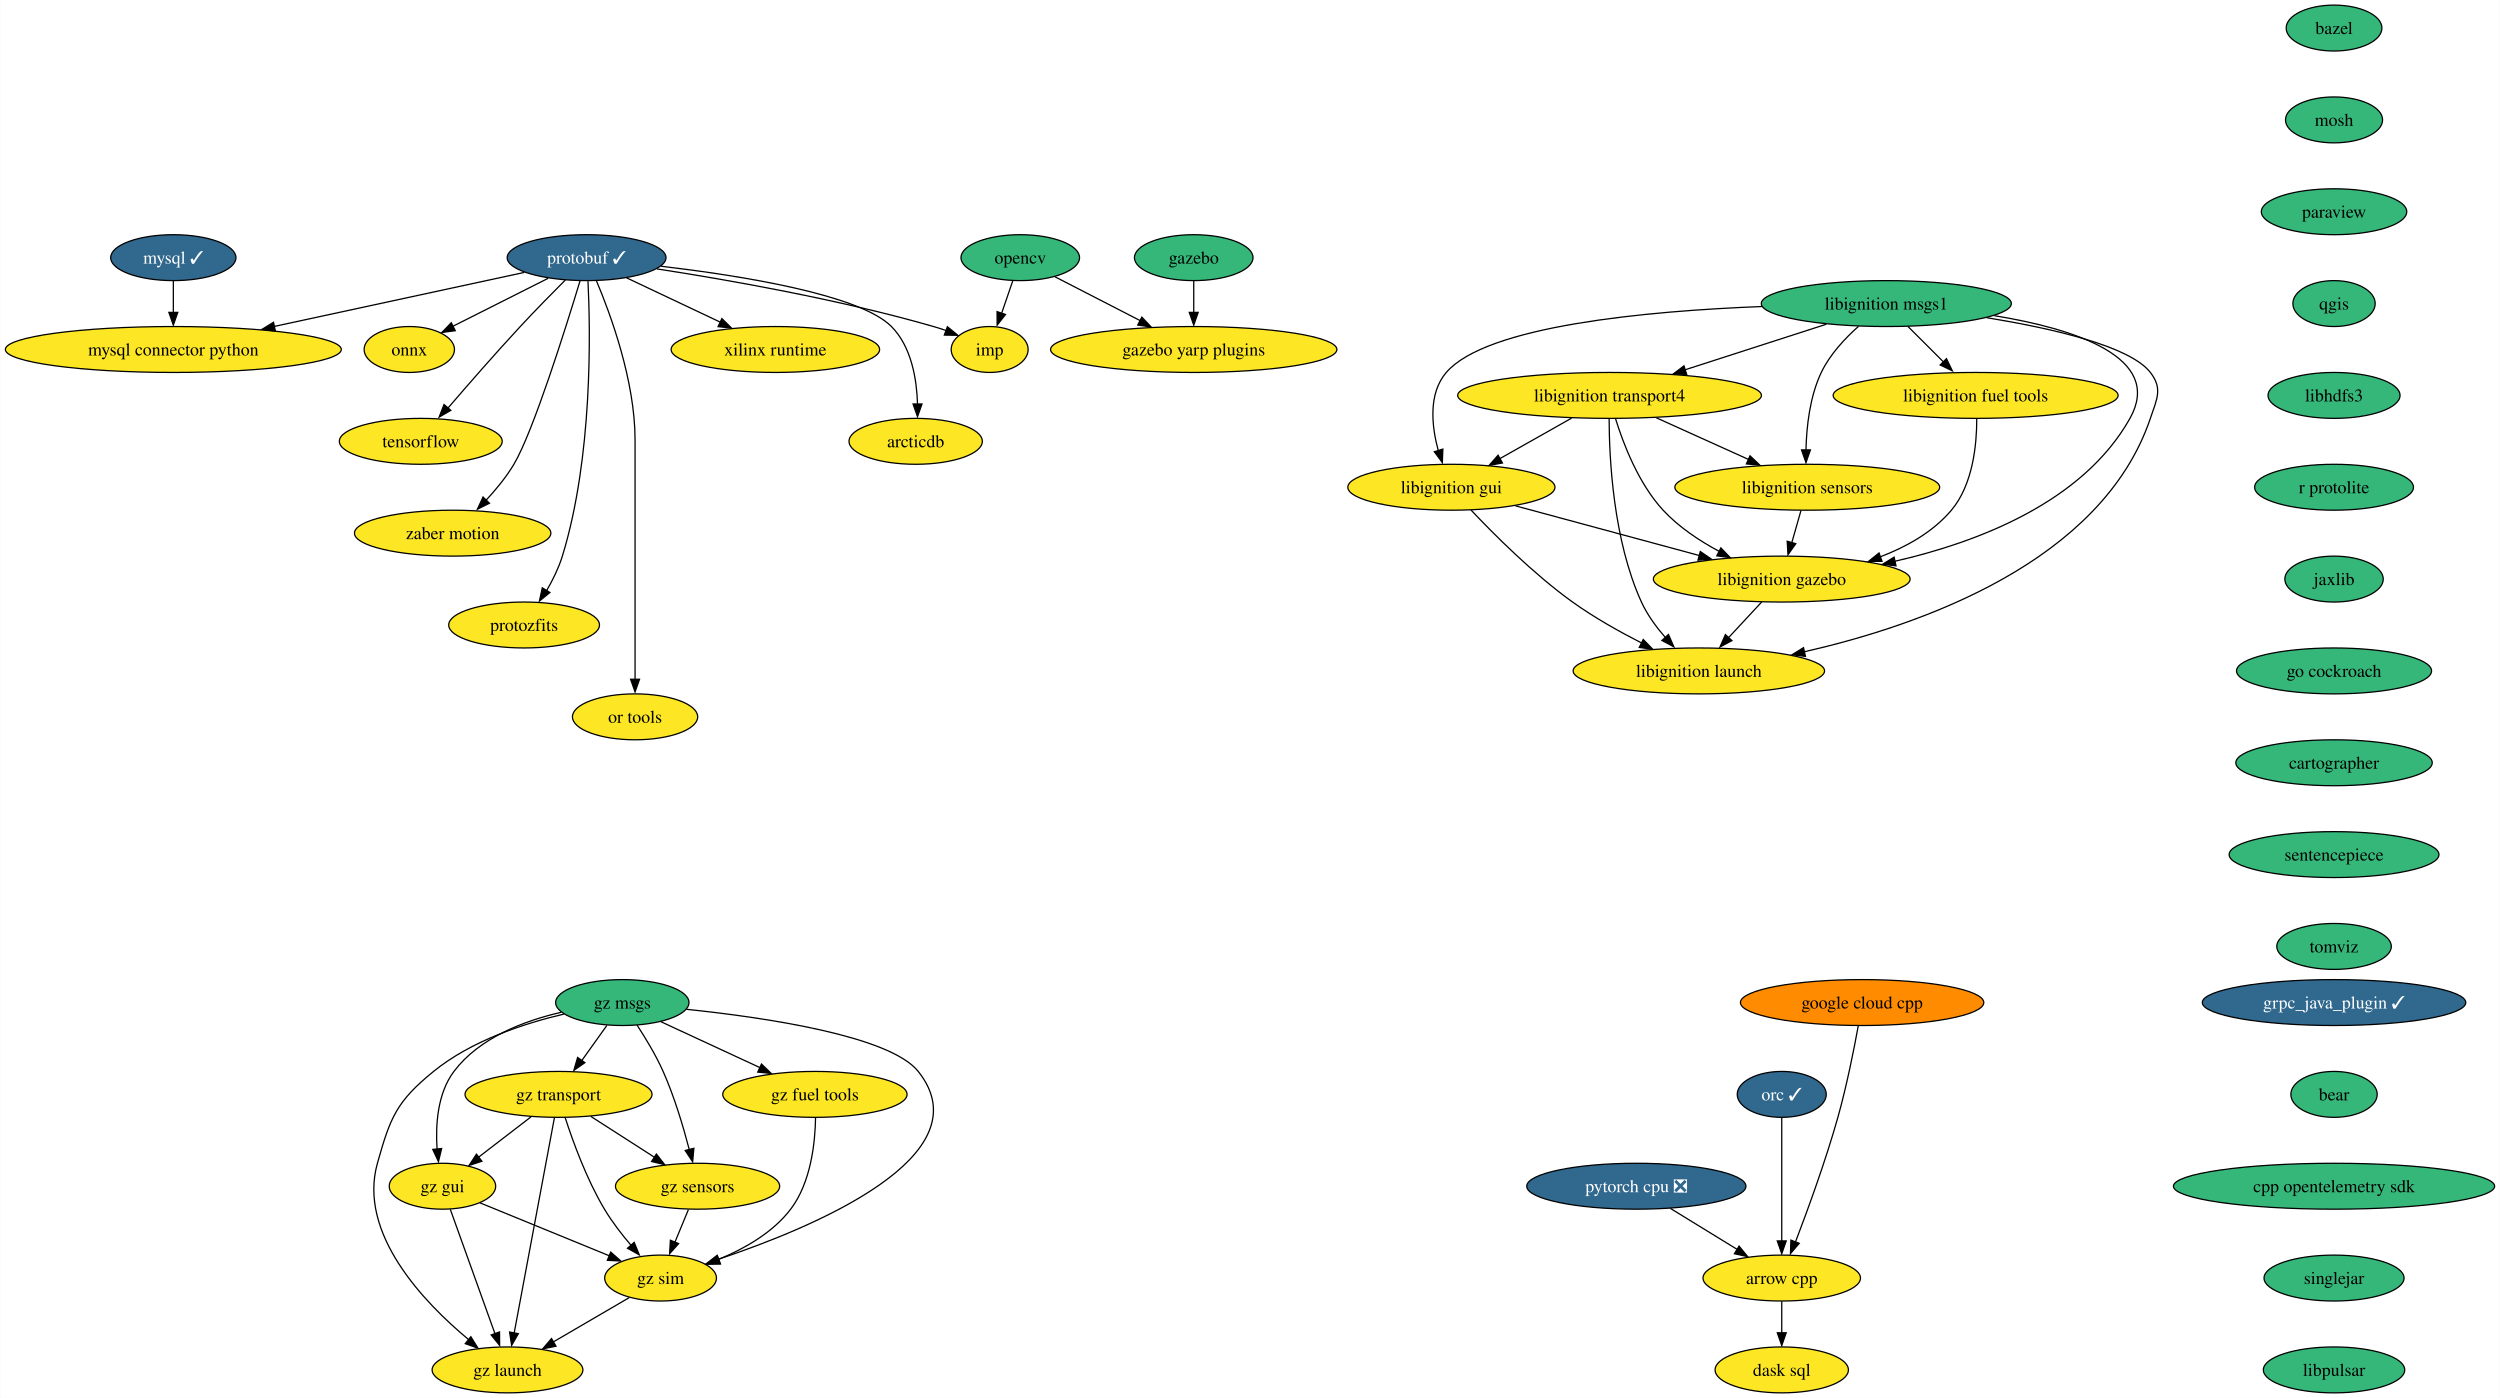
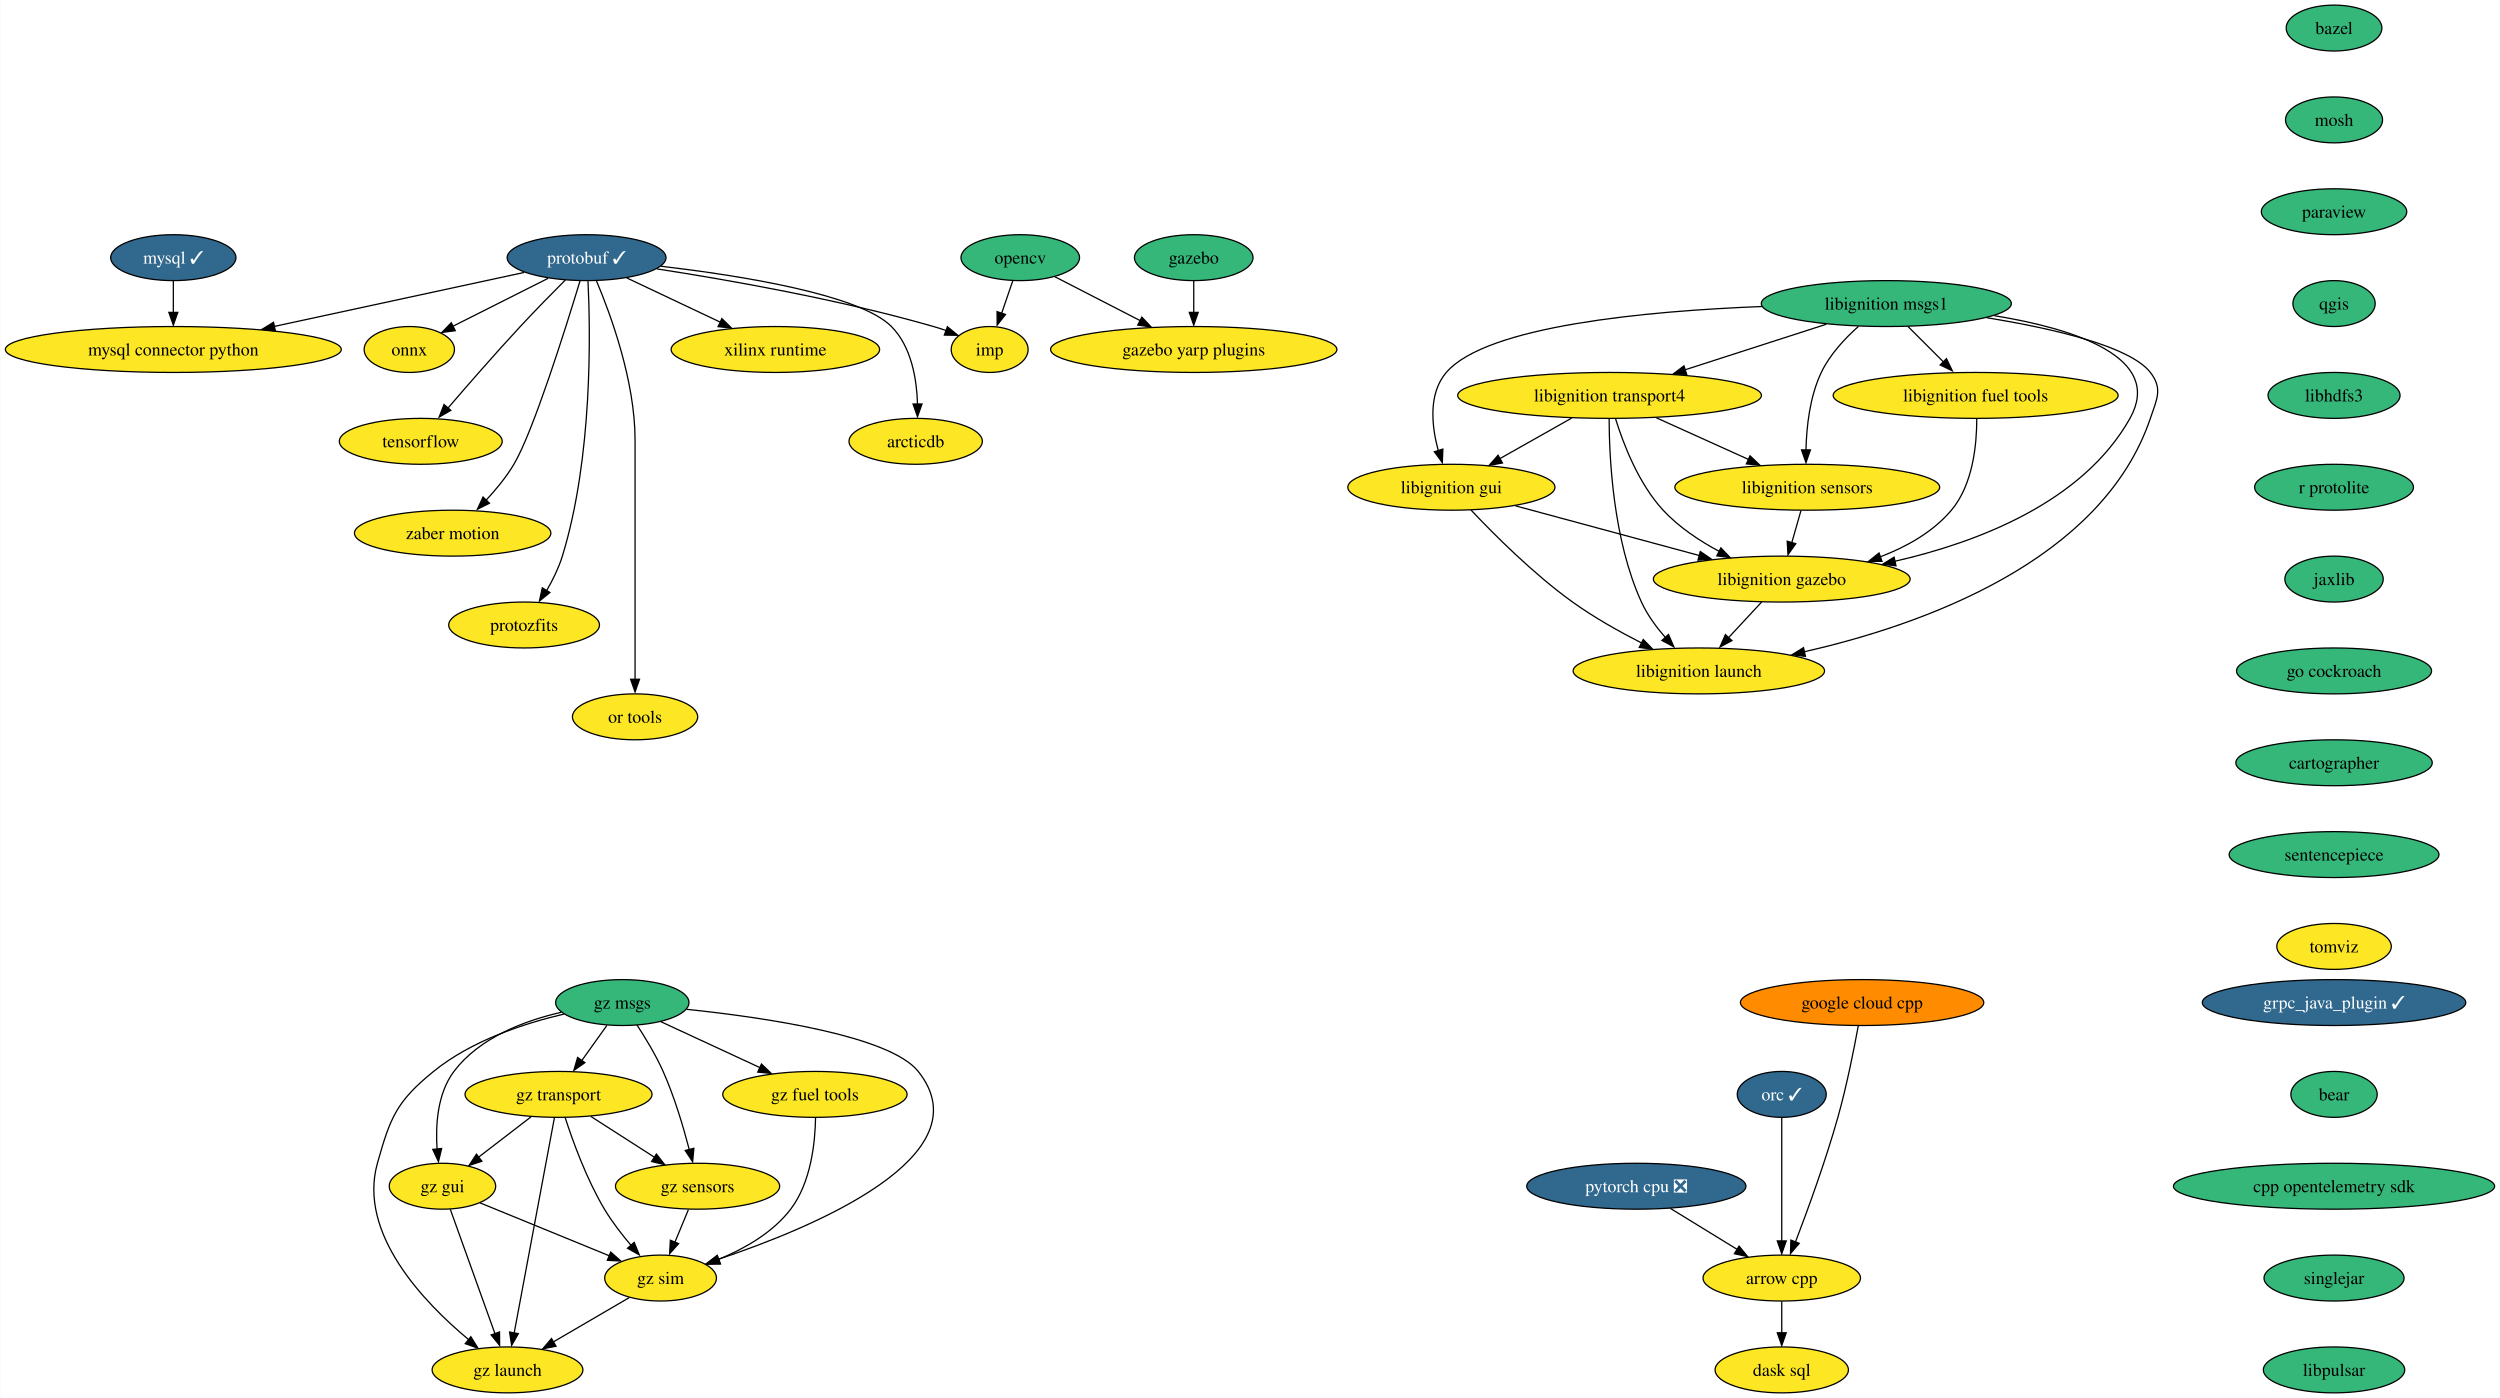
<svg xmlns="http://www.w3.org/2000/svg" xmlns:xlink="http://www.w3.org/1999/xlink" width="1960pt" height="1096pt" viewBox="0.00 0.00 1959.62 1096.00">
  <g id="graph0" class="graph" transform="scale(1 1) rotate(0) translate(4 1092)">
    <polygon fill="white" stroke="none" points="-4,4 -4,-1092 1955.62,-1092 1955.62,4 -4,4" />
    <g id="node1" class="node">
      <g id="a_node1">
        <a xlink:href="https://github.com/conda-forge/arrow-cpp-feedstock" xlink:title="arrow cpp">
          <ellipse fill="#fde725" stroke="black" cx="1392.7" cy="-90" rx="61.73" ry="18" />
          <text text-anchor="middle" x="1392.7" y="-85.33" font-family="Times,serif" font-size="14.00">arrow cpp</text>
        </a>
      </g>
    </g>
    <g id="node2" class="node">
      <g id="a_node2">
        <a xlink:href="https://github.com/conda-forge/dask-sql-feedstock" xlink:title="dask sql">
          <ellipse fill="#fde725" stroke="black" cx="1392.7" cy="-18" rx="52.26" ry="18" />
          <text text-anchor="middle" x="1392.7" y="-13.32" font-family="Times,serif" font-size="14.00">dask sql</text>
        </a>
      </g>
    </g>
    <g id="edge1" class="edge">
      <path fill="none" stroke="black" d="M1392.7,-71.7C1392.7,-64.24 1392.7,-55.32 1392.7,-46.97" />
      <polygon fill="black" stroke="black" points="1396.2,-47.1 1392.7,-37.1 1389.2,-47.1 1396.2,-47.1" />
    </g>
    <g id="node3" class="node">
      <g id="a_node3">
        <a xlink:href="https://github.com/conda-forge/bazel-feedstock" xlink:title="bazel">
          <ellipse fill="#35b779" stroke="black" cx="1825.7" cy="-1070" rx="37.53" ry="18" />
          <text text-anchor="middle" x="1825.7" y="-1065.33" font-family="Times,serif" font-size="14.00">bazel</text>
        </a>
      </g>
    </g>
    <g id="node4" class="node">
      <g id="a_node4">
        <a xlink:href="https://github.com/conda-forge/mosh-feedstock" xlink:title="mosh">
          <ellipse fill="#35b779" stroke="black" cx="1825.7" cy="-998" rx="38.06" ry="18" />
          <text text-anchor="middle" x="1825.7" y="-993.33" font-family="Times,serif" font-size="14.00">mosh</text>
        </a>
      </g>
    </g>
    <g id="node5" class="node">
      <g id="a_node5">
        <a xlink:href="https://github.com/conda-forge/paraview-feedstock" xlink:title="paraview">
          <ellipse fill="#35b779" stroke="black" cx="1825.7" cy="-926" rx="57" ry="18" />
          <text text-anchor="middle" x="1825.7" y="-921.33" font-family="Times,serif" font-size="14.00">paraview</text>
        </a>
      </g>
    </g>
    <g id="node12" class="node">
      <g id="a_node12">
        <a xlink:href="https://github.com/conda-forge/qgis-feedstock" xlink:title="qgis">
          <ellipse fill="#35b779" stroke="black" cx="1825.7" cy="-854" rx="32.27" ry="18" />
          <text text-anchor="middle" x="1825.7" y="-849.33" font-family="Times,serif" font-size="14.00">qgis</text>
        </a>
      </g>
    </g>
    <g id="node6" class="node">
      <g id="a_node6">
        <a xlink:href="https://github.com/conda-forge/mysql-feedstock/pull/81" xlink:title="mysql ✓">
          <ellipse fill="#31688e" stroke="black" cx="131.7" cy="-890" rx="49.1" ry="18" />
          <text text-anchor="middle" x="131.7" y="-885.33" font-family="Times,serif" font-size="14.00" fill="white">mysql ✓</text>
        </a>
      </g>
    </g>
    <g id="node7" class="node">
      <g id="a_node7">
        <a xlink:href="https://github.com/conda-forge/mysql-connector-python-feedstock" xlink:title="mysql connector python">
          <ellipse fill="#fde725" stroke="black" cx="131.7" cy="-818" rx="131.7" ry="18" />
          <text text-anchor="middle" x="131.7" y="-813.33" font-family="Times,serif" font-size="14.00">mysql connector python</text>
        </a>
      </g>
    </g>
    <g id="edge4" class="edge">
      <path fill="none" stroke="black" d="M131.7,-871.7C131.7,-864.24 131.7,-855.32 131.7,-846.97" />
      <polygon fill="black" stroke="black" points="135.2,-847.1 131.7,-837.1 128.2,-847.1 135.2,-847.1" />
    </g>
    <g id="node8" class="node">
      <g id="a_node8">
        <a xlink:href="https://github.com/conda-forge/onnx-feedstock" xlink:title="onnx">
          <ellipse fill="#fde725" stroke="black" cx="316.7" cy="-818" rx="35.42" ry="18" />
          <text text-anchor="middle" x="316.7" y="-813.33" font-family="Times,serif" font-size="14.00">onnx</text>
        </a>
      </g>
    </g>
    <g id="node9" class="node">
      <g id="a_node9">
        <a xlink:href="https://github.com/conda-forge/opencv-feedstock" xlink:title="opencv">
          <ellipse fill="#35b779" stroke="black" cx="795.7" cy="-890" rx="46.47" ry="18" />
          <text text-anchor="middle" x="795.7" y="-885.33" font-family="Times,serif" font-size="14.00">opencv</text>
        </a>
      </g>
    </g>
    <g id="node10" class="node">
      <g id="a_node10">
        <a xlink:href="https://github.com/conda-forge/imp-feedstock" xlink:title="imp">
          <ellipse fill="#fde725" stroke="black" cx="771.7" cy="-818" rx="30.16" ry="18" />
          <text text-anchor="middle" x="771.7" y="-813.33" font-family="Times,serif" font-size="14.00">imp</text>
        </a>
      </g>
    </g>
    <g id="edge5" class="edge">
      <path fill="none" stroke="black" d="M789.77,-871.7C787.15,-864.07 784.02,-854.92 781.1,-846.4" />
      <polygon fill="black" stroke="black" points="784.12,-845.43 777.57,-837.1 777.5,-847.7 784.12,-845.43" />
    </g>
    <g id="node11" class="node">
      <g id="a_node11">
        <a xlink:href="https://github.com/conda-forge/gazebo-yarp-plugins-feedstock" xlink:title="gazebo yarp plugins">
          <ellipse fill="#fde725" stroke="black" cx="931.7" cy="-818" rx="112.24" ry="18" />
          <text text-anchor="middle" x="931.7" y="-813.33" font-family="Times,serif" font-size="14.00">gazebo yarp plugins</text>
        </a>
      </g>
    </g>
    <g id="edge6" class="edge">
      <path fill="none" stroke="black" d="M822.9,-875C841.99,-865.18 867.89,-851.85 889.63,-840.66" />
      <polygon fill="black" stroke="black" points="891,-843.37 898.29,-835.68 887.79,-837.15 891,-843.37" />
    </g>
    <g id="node20" class="node">
      <g id="a_node20">
        <a xlink:href="https://github.com/conda-forge/libhdfs3-feedstock" xlink:title="libhdfs3">
          <ellipse fill="#35b779" stroke="black" cx="1825.7" cy="-782" rx="51.74" ry="18" />
          <text text-anchor="middle" x="1825.7" y="-777.33" font-family="Times,serif" font-size="14.00">libhdfs3</text>
        </a>
      </g>
    </g>
    <g id="node13" class="node">
      <g id="a_node13">
        <a xlink:href="https://github.com/conda-forge/protobuf-feedstock/pull/193" xlink:title="protobuf ✓">
          <ellipse fill="#31688e" stroke="black" cx="455.7" cy="-890" rx="62.26" ry="18" />
          <text text-anchor="middle" x="455.7" y="-885.33" font-family="Times,serif" font-size="14.00" fill="white">protobuf ✓</text>
        </a>
      </g>
    </g>
    <g id="edge8" class="edge">
      <path fill="none" stroke="black" d="M406.85,-878.44C354.87,-867.22 271.87,-849.28 210.61,-836.05" />
      <polygon fill="black" stroke="black" points="211.72,-832.49 201.2,-833.8 210.24,-839.33 211.72,-832.49" />
    </g>
    <g id="edge9" class="edge">
      <path fill="none" stroke="black" d="M425.54,-873.81C403.56,-862.74 373.76,-847.73 350.89,-836.22" />
      <polygon fill="black" stroke="black" points="352.75,-832.73 342.25,-831.36 349.61,-838.98 352.75,-832.73" />
    </g>
    <g id="edge10" class="edge">
      <path fill="none" stroke="black" d="M510.82,-881.18C566.25,-872.64 653.85,-857.28 727.7,-836 730.9,-835.08 734.2,-834.02 737.48,-832.89" />
      <polygon fill="black" stroke="black" points="738.57,-835.85 746.76,-829.13 736.16,-829.28 738.57,-835.85" />
    </g>
    <g id="node14" class="node">
      <g id="a_node14">
        <a xlink:href="https://github.com/conda-forge/tensorflow-feedstock" xlink:title="tensorflow">
          <ellipse fill="#fde725" stroke="black" cx="325.7" cy="-746" rx="63.84" ry="18" />
          <text text-anchor="middle" x="325.7" y="-741.33" font-family="Times,serif" font-size="14.00">tensorflow</text>
        </a>
      </g>
    </g>
    <g id="edge11" class="edge">
      <path fill="none" stroke="black" d="M439.07,-872.52C428.74,-862.18 415.27,-848.48 403.7,-836 384.13,-814.9 362.63,-790.24 347.16,-772.24" />
      <polygon fill="black" stroke="black" points="349.25,-770.3 340.09,-764.98 343.93,-774.85 349.25,-770.3" />
    </g>
    <g id="node15" class="node">
      <g id="a_node15">
        <a xlink:href="https://github.com/conda-forge/zaber-motion-feedstock" xlink:title="zaber motion">
          <ellipse fill="#fde725" stroke="black" cx="350.7" cy="-674" rx="76.99" ry="18" />
          <text text-anchor="middle" x="350.7" y="-669.33" font-family="Times,serif" font-size="14.00">zaber motion</text>
        </a>
      </g>
    </g>
    <g id="edge12" class="edge">
      <path fill="none" stroke="black" d="M450.57,-871.83C439.62,-835.73 413.75,-753.21 398.7,-728 392.63,-717.82 384.41,-707.86 376.49,-699.38" />
      <polygon fill="black" stroke="black" points="379.54,-697.47 370.06,-692.73 374.52,-702.34 379.54,-697.47" />
    </g>
    <g id="node16" class="node">
      <g id="a_node16">
        <a xlink:href="https://github.com/conda-forge/protozfits-feedstock" xlink:title="protozfits">
          <ellipse fill="#fde725" stroke="black" cx="406.7" cy="-602" rx="59.1" ry="18" />
          <text text-anchor="middle" x="406.7" y="-597.33" font-family="Times,serif" font-size="14.00">protozfits</text>
        </a>
      </g>
    </g>
    <g id="edge13" class="edge">
      <path fill="none" stroke="black" d="M456.8,-871.57C458.73,-832.16 460.55,-733.59 436.7,-656 433.84,-646.7 429.17,-637.24 424.35,-628.94" />
      <polygon fill="black" stroke="black" points="426.94,-627.48 418.72,-620.8 420.98,-631.15 426.94,-627.48" />
    </g>
    <g id="node17" class="node">
      <g id="a_node17">
        <a xlink:href="https://github.com/conda-forge/or-tools-feedstock" xlink:title="or tools">
          <ellipse fill="#fde725" stroke="black" cx="493.7" cy="-530" rx="49.1" ry="18" />
          <text text-anchor="middle" x="493.7" y="-525.33" font-family="Times,serif" font-size="14.00">or tools</text>
        </a>
      </g>
    </g>
    <g id="edge14" class="edge">
      <path fill="none" stroke="black" d="M463.39,-871.91C474.5,-845.62 493.7,-793.45 493.7,-747 493.7,-747 493.7,-747 493.7,-673 493.7,-633.57 493.7,-587.97 493.7,-559.31" />
      <polygon fill="black" stroke="black" points="497.2,-559.49 493.7,-549.49 490.2,-559.49 497.2,-559.49" />
    </g>
    <g id="node18" class="node">
      <g id="a_node18">
        <a xlink:href="https://github.com/conda-forge/xilinx-runtime-feedstock" xlink:title="xilinx runtime">
          <ellipse fill="#fde725" stroke="black" cx="603.7" cy="-818" rx="81.72" ry="18" />
          <text text-anchor="middle" x="603.7" y="-813.33" font-family="Times,serif" font-size="14.00">xilinx runtime</text>
        </a>
      </g>
    </g>
    <g id="edge15" class="edge">
      <path fill="none" stroke="black" d="M487.09,-874.15C508.47,-864.04 537.06,-850.52 560.57,-839.4" />
      <polygon fill="black" stroke="black" points="561.76,-842.24 569.3,-834.8 558.77,-835.91 561.76,-842.24" />
    </g>
    <g id="node19" class="node">
      <g id="a_node19">
        <a xlink:href="https://github.com/conda-forge/arcticdb-feedstock" xlink:title="arcticdb">
          <ellipse fill="#fde725" stroke="black" cx="713.7" cy="-746" rx="52.26" ry="18" />
          <text text-anchor="middle" x="713.7" y="-741.33" font-family="Times,serif" font-size="14.00">arcticdb</text>
        </a>
      </g>
    </g>
    <g id="edge16" class="edge">
      <path fill="none" stroke="black" d="M514.06,-883.27C576.46,-875.94 669.82,-861.08 694.7,-836 710.42,-820.15 714.58,-794.69 715.15,-775.06" />
      <polygon fill="black" stroke="black" points="718.65,-775.28 715.13,-765.28 711.65,-775.29 718.65,-775.28" />
    </g>
    <g id="node21" class="node">
      <g id="a_node21">
        <a xlink:href="https://github.com/conda-forge/r-protolite-feedstock" xlink:title="r protolite">
          <ellipse fill="#35b779" stroke="black" cx="1825.7" cy="-710" rx="62.26" ry="18" />
          <text text-anchor="middle" x="1825.7" y="-705.33" font-family="Times,serif" font-size="14.00">r protolite</text>
        </a>
      </g>
    </g>
    <g id="node22" class="node">
      <g id="a_node22">
        <a xlink:href="https://github.com/conda-forge/jaxlib-feedstock" xlink:title="jaxlib">
          <ellipse fill="#35b779" stroke="black" cx="1825.7" cy="-638" rx="38.58" ry="18" />
          <text text-anchor="middle" x="1825.7" y="-633.33" font-family="Times,serif" font-size="14.00">jaxlib</text>
        </a>
      </g>
    </g>
    <g id="node25" class="node">
      <g id="a_node25">
        <a xlink:href="https://github.com/conda-forge/go-cockroach-feedstock" xlink:title="go cockroach">
          <ellipse fill="#35b779" stroke="black" cx="1825.7" cy="-566" rx="76.46" ry="18" />
          <text text-anchor="middle" x="1825.7" y="-561.33" font-family="Times,serif" font-size="14.00">go cockroach</text>
        </a>
      </g>
    </g>
    <g id="node23" class="node">
      <g id="a_node23">
        <a xlink:href="https://github.com/conda-forge/pytorch-cpu-feedstock/pull/173" xlink:title="pytorch cpu ❎">
          <ellipse fill="#31688e" stroke="black" cx="1278.7" cy="-162" rx="85.93" ry="18" />
          <text text-anchor="middle" x="1278.7" y="-157.32" font-family="Times,serif" font-size="14.00" fill="white">pytorch cpu ❎</text>
        </a>
      </g>
    </g>
    <g id="edge20" class="edge">
      <path fill="none" stroke="black" d="M1305.43,-144.59C1321.09,-134.97 1341.04,-122.72 1357.92,-112.36" />
      <polygon fill="black" stroke="black" points="1359.24,-115.04 1365.93,-106.83 1355.57,-109.08 1359.24,-115.04" />
    </g>
    <g id="node24" class="node">
      <g id="a_node24">
        <a xlink:href="https://github.com/conda-forge/orc-feedstock/pull/63" xlink:title="orc ✓">
          <ellipse fill="#31688e" stroke="black" cx="1392.7" cy="-234" rx="34.9" ry="18" />
          <text text-anchor="middle" x="1392.7" y="-229.32" font-family="Times,serif" font-size="14.00" fill="white">orc ✓</text>
        </a>
      </g>
    </g>
    <g id="edge21" class="edge">
      <path fill="none" stroke="black" d="M1392.7,-215.59C1392.7,-191.5 1392.7,-147.75 1392.7,-119.03" />
      <polygon fill="black" stroke="black" points="1396.2,-119.11 1392.7,-109.11 1389.2,-119.11 1396.2,-119.11" />
    </g>
    <g id="node35" class="node">
      <g id="a_node35">
        <a xlink:href="https://github.com/conda-forge/cartographer-feedstock" xlink:title="cartographer">
          <ellipse fill="#35b779" stroke="black" cx="1825.7" cy="-494" rx="76.99" ry="18" />
          <text text-anchor="middle" x="1825.7" y="-489.32" font-family="Times,serif" font-size="14.00">cartographer</text>
        </a>
      </g>
    </g>
    <g id="node26" class="node">
      <g id="a_node26">
        <a xlink:href="https://github.com/conda-forge/libignition-transport4-feedstock" xlink:title="libignition transport4">
          <ellipse fill="#fde725" stroke="black" cx="1257.7" cy="-782" rx="119.08" ry="18" />
          <text text-anchor="middle" x="1257.7" y="-777.33" font-family="Times,serif" font-size="14.00">libignition transport4</text>
        </a>
      </g>
    </g>
    <g id="node27" class="node">
      <g id="a_node27">
        <a xlink:href="https://github.com/conda-forge/libignition-sensors-feedstock" xlink:title="libignition sensors">
          <ellipse fill="#fde725" stroke="black" cx="1412.7" cy="-710" rx="103.82" ry="18" />
          <text text-anchor="middle" x="1412.7" y="-705.33" font-family="Times,serif" font-size="14.00">libignition sensors</text>
        </a>
      </g>
    </g>
    <g id="edge23" class="edge">
      <path fill="none" stroke="black" d="M1294.44,-764.41C1316.04,-754.66 1343.55,-742.23 1366.59,-731.82" />
      <polygon fill="black" stroke="black" points="1367.83,-734.65 1375.5,-727.35 1364.95,-728.28 1367.83,-734.65" />
    </g>
    <g id="node28" class="node">
      <g id="a_node28">
        <a xlink:href="https://github.com/conda-forge/libignition-gui-feedstock" xlink:title="libignition gui">
          <ellipse fill="#fde725" stroke="black" cx="1133.7" cy="-710" rx="81.2" ry="18" />
          <text text-anchor="middle" x="1133.7" y="-705.33" font-family="Times,serif" font-size="14.00">libignition gui</text>
        </a>
      </g>
    </g>
    <g id="edge24" class="edge">
      <path fill="none" stroke="black" d="M1228,-764.23C1211.04,-754.66 1189.6,-742.56 1171.46,-732.31" />
      <polygon fill="black" stroke="black" points="1173.74,-729.02 1163.31,-727.15 1170.3,-735.11 1173.74,-729.02" />
    </g>
    <g id="node29" class="node">
      <g id="a_node29">
        <a xlink:href="https://github.com/conda-forge/libignition-gazebo-feedstock" xlink:title="libignition gazebo">
          <ellipse fill="#fde725" stroke="black" cx="1392.7" cy="-638" rx="100.66" ry="18" />
          <text text-anchor="middle" x="1392.7" y="-633.33" font-family="Times,serif" font-size="14.00">libignition gazebo</text>
        </a>
      </g>
    </g>
    <g id="edge25" class="edge">
      <path fill="none" stroke="black" d="M1262.37,-763.8C1268.35,-744.43 1280.32,-712.94 1299.7,-692 1311.93,-678.79 1328.23,-667.98 1343.76,-659.66" />
      <polygon fill="black" stroke="black" points="1344.97,-662.46 1352.29,-654.8 1341.79,-656.22 1344.97,-662.46" />
    </g>
    <g id="node30" class="node">
      <g id="a_node30">
        <a xlink:href="https://github.com/conda-forge/libignition-launch-feedstock" xlink:title="libignition launch">
          <ellipse fill="#fde725" stroke="black" cx="1327.7" cy="-566" rx="98.56" ry="18" />
          <text text-anchor="middle" x="1327.7" y="-561.33" font-family="Times,serif" font-size="14.00">libignition launch</text>
        </a>
      </g>
    </g>
    <g id="edge26" class="edge">
      <path fill="none" stroke="black" d="M1257.37,-763.68C1257.44,-733.2 1260.47,-668.62 1282.7,-620 1287.32,-609.9 1294.44,-600.21 1301.66,-591.94" />
      <polygon fill="black" stroke="black" points="1303.89,-594.6 1308.11,-584.89 1298.75,-589.85 1303.89,-594.6" />
    </g>
    <g id="edge27" class="edge">
      <path fill="none" stroke="black" d="M1407.76,-691.7C1405.6,-684.15 1403.02,-675.12 1400.61,-666.68" />
      <polygon fill="black" stroke="black" points="1403.7,-665.76 1397.59,-657.1 1396.97,-667.68 1403.7,-665.76" />
    </g>
    <g id="edge28" class="edge">
      <path fill="none" stroke="black" d="M1183.95,-695.42C1225.08,-684.3 1283.54,-668.5 1328.13,-656.45" />
      <polygon fill="black" stroke="black" points="1328.84,-659.62 1337.58,-653.63 1327.01,-652.86 1328.84,-659.62" />
    </g>
    <g id="edge29" class="edge">
      <path fill="none" stroke="black" d="M1149.04,-692.18C1166.95,-673.17 1198.03,-642 1228.7,-620 1245.55,-607.92 1265.47,-596.73 1283.02,-587.78" />
      <polygon fill="black" stroke="black" points="1284.11,-590.65 1291.49,-583.05 1280.98,-584.39 1284.11,-590.65" />
    </g>
    <g id="edge30" class="edge">
      <path fill="none" stroke="black" d="M1376.97,-620.05C1369.06,-611.54 1359.34,-601.07 1350.62,-591.68" />
      <polygon fill="black" stroke="black" points="1353.66,-589.74 1344.29,-584.79 1348.53,-594.5 1353.66,-589.74" />
    </g>
    <g id="node31" class="node">
      <g id="a_node31">
        <a xlink:href="https://github.com/conda-forge/libignition-msgs1-feedstock" xlink:title="libignition msgs1">
          <ellipse fill="#35b779" stroke="black" cx="1474.7" cy="-854" rx="98.03" ry="18" />
          <text text-anchor="middle" x="1474.7" y="-849.33" font-family="Times,serif" font-size="14.00">libignition msgs1</text>
        </a>
      </g>
    </g>
    <g id="edge31" class="edge">
      <path fill="none" stroke="black" d="M1427.62,-837.81C1395.06,-827.31 1351.49,-813.25 1316.63,-802.01" />
      <polygon fill="black" stroke="black" points="1318.17,-798.51 1307.58,-798.77 1316.02,-805.17 1318.17,-798.51" />
    </g>
    <g id="edge32" class="edge">
      <path fill="none" stroke="black" d="M1452.92,-836.2C1442.3,-826.76 1430.4,-814.06 1423.7,-800 1414.65,-781 1412.09,-757.25 1411.69,-739.07" />
      <polygon fill="black" stroke="black" points="1415.19,-739.29 1411.69,-729.29 1408.19,-739.29 1415.19,-739.29" />
    </g>
    <g id="edge33" class="edge">
      <path fill="none" stroke="black" d="M1377.16,-851.69C1286.56,-848.15 1161.08,-836.56 1129.7,-800 1115.49,-783.44 1118.16,-758.1 1123.42,-738.69" />
      <polygon fill="black" stroke="black" points="1127.01,-739.92 1126.61,-729.33 1120.32,-737.85 1127.01,-739.92" />
    </g>
    <g id="edge34" class="edge">
      <path fill="none" stroke="black" d="M1559.33,-844.52C1622.14,-834.26 1692.61,-811.93 1665.7,-764 1628.72,-698.12 1546.12,-666.77 1481.39,-651.97" />
      <polygon fill="black" stroke="black" points="1482.28,-648.36 1471.76,-649.65 1480.79,-655.2 1482.28,-648.36" />
    </g>
    <g id="edge35" class="edge">
      <path fill="none" stroke="black" d="M1553.33,-842.94C1604.93,-834.54 1665.72,-820.59 1681.7,-800 1691.51,-787.36 1686.83,-779.16 1681.7,-764 1643.77,-651.85 1502.66,-602.01 1410.46,-581.03" />
      <polygon fill="black" stroke="black" points="1411.27,-577.4 1400.75,-578.67 1409.76,-584.24 1411.27,-577.4" />
    </g>
    <g id="node32" class="node">
      <g id="a_node32">
        <a xlink:href="https://github.com/conda-forge/libignition-fuel-tools-feedstock" xlink:title="libignition fuel tools">
          <ellipse fill="#fde725" stroke="black" cx="1544.7" cy="-782" rx="111.71" ry="18" />
          <text text-anchor="middle" x="1544.7" y="-777.33" font-family="Times,serif" font-size="14.00">libignition fuel tools</text>
        </a>
      </g>
    </g>
    <g id="edge36" class="edge">
      <path fill="none" stroke="black" d="M1491.65,-836.05C1500.12,-827.58 1510.53,-817.17 1519.89,-807.82" />
      <polygon fill="black" stroke="black" points="1521.83,-810.82 1526.43,-801.28 1516.88,-805.87 1521.83,-810.82" />
    </g>
    <g id="edge37" class="edge">
      <path fill="none" stroke="black" d="M1545.58,-763.52C1545.62,-743.89 1542.72,-712.16 1525.7,-692 1511.31,-674.94 1490.64,-663.33 1469.88,-655.44" />
      <polygon fill="black" stroke="black" points="1471.3,-651.88 1460.71,-651.86 1468.98,-658.48 1471.3,-651.88" />
    </g>
    <g id="node33" class="node">
      <g id="a_node33">
        <a xlink:href="https://github.com/conda-forge/gazebo-feedstock" xlink:title="gazebo">
          <ellipse fill="#35b779" stroke="black" cx="931.7" cy="-890" rx="46.47" ry="18" />
          <text text-anchor="middle" x="931.7" y="-885.33" font-family="Times,serif" font-size="14.00">gazebo</text>
        </a>
      </g>
    </g>
    <g id="edge38" class="edge">
      <path fill="none" stroke="black" d="M931.7,-871.7C931.7,-864.24 931.7,-855.32 931.7,-846.97" />
      <polygon fill="black" stroke="black" points="935.2,-847.1 931.7,-837.1 928.2,-847.1 935.2,-847.1" />
    </g>
    <g id="node34" class="node">
      <g id="a_node34">
        <a xlink:href="https://github.com/conda-forge/google-cloud-cpp-feedstock" xlink:title="google cloud cpp">
          <ellipse fill="#ff8c00" stroke="black" cx="1455.7" cy="-306" rx="95.4" ry="18" />
          <text text-anchor="middle" x="1455.7" y="-301.32" font-family="Times,serif" font-size="14.00">google cloud cpp</text>
        </a>
      </g>
    </g>
    <g id="edge39" class="edge">
      <path fill="none" stroke="black" d="M1452.7,-287.78C1449.4,-269.73 1443.64,-240.64 1436.7,-216 1427.09,-181.85 1413.1,-143.5 1403.49,-118.39" />
      <polygon fill="black" stroke="black" points="1406.4,-117.23 1399.53,-109.17 1399.88,-119.76 1406.4,-117.23" />
    </g>
    <g id="node36" class="node">
      <g id="a_node36">
        <a xlink:href="https://github.com/conda-forge/sentencepiece-feedstock" xlink:title="sentencepiece">
          <ellipse fill="#35b779" stroke="black" cx="1825.7" cy="-422" rx="82.25" ry="18" />
          <text text-anchor="middle" x="1825.7" y="-417.32" font-family="Times,serif" font-size="14.00">sentencepiece</text>
        </a>
      </g>
    </g>
    <g id="node37" class="node">
      <g id="a_node37">
        <a xlink:href="https://github.com/conda-forge/tomviz-feedstock" xlink:title="tomviz">
-           <ellipse fill="#35b779" stroke="black" cx="1825.7" cy="-350" rx="44.9" ry="18" />
+           <ellipse fill="#fde725" stroke="black" cx="1825.7" cy="-350" rx="44.9" ry="18" />
          <text text-anchor="middle" x="1825.7" y="-345.32" font-family="Times,serif" font-size="14.00">tomviz</text>
        </a>
      </g>
    </g>
    <g id="node38" class="node">
      <g id="a_node38">
        <a xlink:href="https://github.com/conda-forge/grpc_java_plugin-feedstock/pull/67" xlink:title="grpc_java_plugin ✓">
          <ellipse fill="#31688e" stroke="black" cx="1825.7" cy="-306" rx="103.29" ry="18" />
          <text text-anchor="middle" x="1825.7" y="-301.32" font-family="Times,serif" font-size="14.00" fill="white">grpc_java_plugin ✓</text>
        </a>
      </g>
    </g>
    <g id="node39" class="node">
      <g id="a_node39">
        <a xlink:href="https://github.com/conda-forge/bear-feedstock" xlink:title="bear">
          <ellipse fill="#35b779" stroke="black" cx="1825.7" cy="-234" rx="33.85" ry="18" />
          <text text-anchor="middle" x="1825.7" y="-229.32" font-family="Times,serif" font-size="14.00">bear</text>
        </a>
      </g>
    </g>
    <g id="node40" class="node">
      <g id="a_node40">
        <a xlink:href="https://github.com/conda-forge/cpp-opentelemetry-sdk-feedstock" xlink:title="cpp opentelemetry sdk">
          <ellipse fill="#35b779" stroke="black" cx="1825.7" cy="-162" rx="125.92" ry="18" />
          <text text-anchor="middle" x="1825.7" y="-157.32" font-family="Times,serif" font-size="14.00">cpp opentelemetry sdk</text>
        </a>
      </g>
    </g>
    <g id="node41" class="node">
      <g id="a_node41">
        <a xlink:href="https://github.com/conda-forge/singlejar-feedstock" xlink:title="singlejar">
          <ellipse fill="#35b779" stroke="black" cx="1825.7" cy="-90" rx="54.89" ry="18" />
          <text text-anchor="middle" x="1825.7" y="-85.33" font-family="Times,serif" font-size="14.00">singlejar</text>
        </a>
      </g>
    </g>
    <g id="node42" class="node">
      <g id="a_node42">
        <a xlink:href="https://github.com/conda-forge/libpulsar-feedstock" xlink:title="libpulsar">
          <ellipse fill="#35b779" stroke="black" cx="1825.7" cy="-18" rx="55.42" ry="18" />
          <text text-anchor="middle" x="1825.7" y="-13.32" font-family="Times,serif" font-size="14.00">libpulsar</text>
        </a>
      </g>
    </g>
    <g id="node43" class="node">
      <g id="a_node43">
        <a xlink:href="https://github.com/conda-forge/gz-msgs-feedstock" xlink:title="gz msgs">
          <ellipse fill="#35b779" stroke="black" cx="483.7" cy="-306" rx="52.26" ry="18" />
          <text text-anchor="middle" x="483.7" y="-301.32" font-family="Times,serif" font-size="14.00">gz msgs</text>
        </a>
      </g>
    </g>
    <g id="node44" class="node">
      <g id="a_node44">
        <a xlink:href="https://github.com/conda-forge/gz-transport-feedstock" xlink:title="gz transport">
          <ellipse fill="#fde725" stroke="black" cx="433.7" cy="-234" rx="73.3" ry="18" />
          <text text-anchor="middle" x="433.7" y="-229.32" font-family="Times,serif" font-size="14.00">gz transport</text>
        </a>
      </g>
    </g>
    <g id="edge47" class="edge">
      <path fill="none" stroke="black" d="M471.6,-288.05C465.7,-279.8 458.49,-269.7 451.94,-260.54" />
      <polygon fill="black" stroke="black" points="454.36,-258.89 445.69,-252.79 448.66,-262.96 454.36,-258.89" />
    </g>
    <g id="node45" class="node">
      <g id="a_node45">
        <a xlink:href="https://github.com/conda-forge/gz-fuel-tools-feedstock" xlink:title="gz fuel tools">
          <ellipse fill="#fde725" stroke="black" cx="634.7" cy="-234" rx="72.25" ry="18" />
          <text text-anchor="middle" x="634.7" y="-229.32" font-family="Times,serif" font-size="14.00">gz fuel tools</text>
        </a>
      </g>
    </g>
    <g id="edge48" class="edge">
      <path fill="none" stroke="black" d="M513.9,-291C536.14,-280.69 566.7,-266.53 591.52,-255.02" />
      <polygon fill="black" stroke="black" points="592.81,-257.81 600.41,-250.43 589.87,-251.46 592.81,-257.81" />
    </g>
    <g id="node46" class="node">
      <g id="a_node46">
        <a xlink:href="https://github.com/conda-forge/gz-gui-feedstock" xlink:title="gz gui">
          <ellipse fill="#fde725" stroke="black" cx="342.7" cy="-162" rx="41.74" ry="18" />
          <text text-anchor="middle" x="342.7" y="-157.32" font-family="Times,serif" font-size="14.00">gz gui</text>
        </a>
      </g>
    </g>
    <g id="edge49" class="edge">
      <path fill="none" stroke="black" d="M435.89,-298.38C406.83,-291.73 371.59,-278.45 351.7,-252 338.73,-234.75 337.19,-210.01 338.49,-190.99" />
      <polygon fill="black" stroke="black" points="342.05,-191.57 339.56,-181.28 335.08,-190.88 342.05,-191.57" />
    </g>
    <g id="node47" class="node">
      <g id="a_node47">
        <a xlink:href="https://github.com/conda-forge/gz-sensors-feedstock" xlink:title="gz sensors">
          <ellipse fill="#fde725" stroke="black" cx="542.7" cy="-162" rx="64.36" ry="18" />
          <text text-anchor="middle" x="542.7" y="-157.32" font-family="Times,serif" font-size="14.00">gz sensors</text>
        </a>
      </g>
    </g>
    <g id="edge50" class="edge">
      <path fill="none" stroke="black" d="M495.2,-288.4C501.86,-278.23 510.02,-264.77 515.7,-252 524.53,-232.18 531.52,-208.65 536.18,-190.77" />
      <polygon fill="black" stroke="black" points="539.8,-191.73 538.84,-181.18 533.01,-190.03 539.8,-191.73" />
    </g>
    <g id="node48" class="node">
      <g id="a_node48">
        <a xlink:href="https://github.com/conda-forge/gz-sim-feedstock" xlink:title="gz sim">
          <ellipse fill="#fde725" stroke="black" cx="513.7" cy="-90" rx="43.84" ry="18" />
          <text text-anchor="middle" x="513.7" y="-85.33" font-family="Times,serif" font-size="14.00">gz sim</text>
        </a>
      </g>
    </g>
    <g id="edge51" class="edge">
      <path fill="none" stroke="black" d="M534.03,-300.71C595.31,-294.32 693.42,-279.94 715.7,-252 768.57,-185.69 633.11,-129.49 558.7,-104.65" />
      <polygon fill="black" stroke="black" points="560.23,-101.14 549.64,-101.36 558.05,-107.79 560.23,-101.14" />
    </g>
    <g id="node49" class="node">
      <g id="a_node49">
        <a xlink:href="https://github.com/conda-forge/gz-launch-feedstock" xlink:title="gz launch">
          <ellipse fill="#fde725" stroke="black" cx="393.7" cy="-18" rx="59.1" ry="18" />
          <text text-anchor="middle" x="393.7" y="-13.32" font-family="Times,serif" font-size="14.00">gz launch</text>
        </a>
      </g>
    </g>
    <g id="edge52" class="edge">
      <path fill="none" stroke="black" d="M438,-296.99C406.53,-289.61 365.23,-276.03 335.7,-252 306.61,-228.33 301.86,-216.1 291.7,-180 276.23,-125 328.03,-70.96 363.39,-41.59" />
      <polygon fill="black" stroke="black" points="364.95,-44.02 370.54,-35.02 360.56,-38.58 364.95,-44.02" />
    </g>
    <g id="edge53" class="edge">
      <path fill="none" stroke="black" d="M412.14,-216.41C399.81,-206.93 384.2,-194.92 370.9,-184.69" />
      <polygon fill="black" stroke="black" points="373.62,-181.6 363.56,-178.27 369.35,-187.15 373.62,-181.6" />
    </g>
    <g id="edge54" class="edge">
      <path fill="none" stroke="black" d="M458.98,-216.76C473.81,-207.24 492.73,-195.09 508.83,-184.75" />
      <polygon fill="black" stroke="black" points="510.41,-187.25 516.93,-178.91 506.63,-181.36 510.41,-187.25" />
    </g>
    <g id="edge55" class="edge">
      <path fill="none" stroke="black" d="M438.88,-215.87C444.85,-197.39 455.68,-167.46 469.7,-144 475.68,-133.99 483.49,-123.92 490.87,-115.28" />
      <polygon fill="black" stroke="black" points="493.02,-117.99 497.01,-108.18 487.77,-113.36 493.02,-117.99" />
    </g>
    <g id="edge56" class="edge">
      <path fill="none" stroke="black" d="M430.5,-215.85C423.61,-178.99 407.33,-91.92 398.93,-46.96" />
      <polygon fill="black" stroke="black" points="402.2,-46.42 396.92,-37.23 395.32,-47.71 402.2,-46.42" />
    </g>
    <g id="edge57" class="edge">
      <path fill="none" stroke="black" d="M635.21,-215.82C634.91,-196.47 631.69,-164.99 615.7,-144 601.63,-125.53 579.29,-112.9 559.09,-104.62" />
      <polygon fill="black" stroke="black" points="560.68,-101.1 550.09,-100.79 558.17,-107.63 560.68,-101.1" />
    </g>
    <g id="edge58" class="edge">
      <path fill="none" stroke="black" d="M372.1,-148.97C400.07,-137.52 442.38,-120.2 473.47,-107.47" />
      <polygon fill="black" stroke="black" points="474.61,-110.37 482.54,-103.35 471.96,-103.9 474.61,-110.37" />
    </g>
    <g id="edge59" class="edge">
      <path fill="none" stroke="black" d="M348.85,-143.87C357.55,-119.67 373.51,-75.21 383.86,-46.39" />
      <polygon fill="black" stroke="black" points="387.44,-47.78 387.53,-37.19 380.86,-45.42 387.44,-47.78" />
    </g>
    <g id="edge60" class="edge">
      <path fill="none" stroke="black" d="M535.53,-143.7C532.34,-135.98 528.5,-126.71 524.94,-118.11" />
      <polygon fill="black" stroke="black" points="527.85,-117 520.79,-109.1 521.38,-119.68 527.85,-117" />
    </g>
    <g id="edge61" class="edge">
      <path fill="none" stroke="black" d="M489.13,-74.67C472,-64.67 448.87,-51.18 429.67,-39.98" />
      <polygon fill="black" stroke="black" points="431.73,-36.55 421.33,-34.53 428.2,-42.59 431.73,-36.55" />
    </g>
  </g>
</svg>
